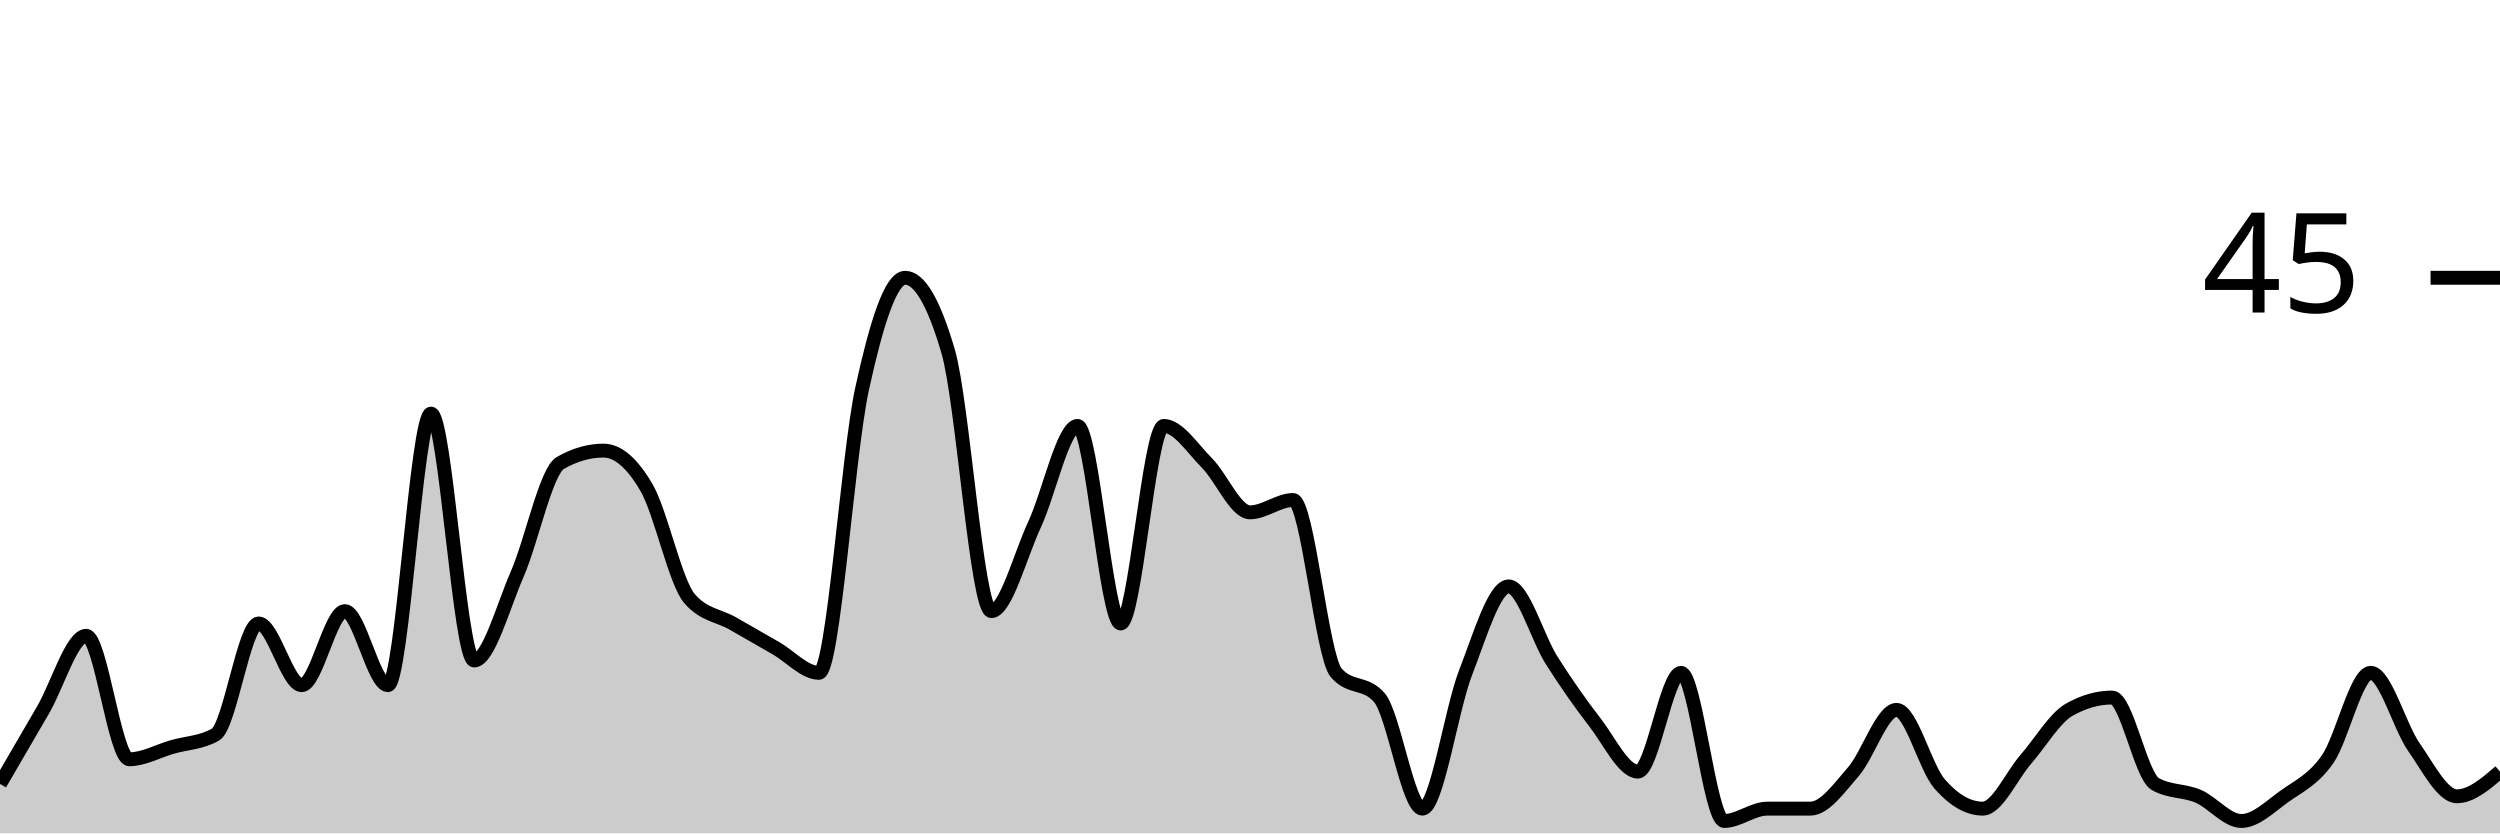
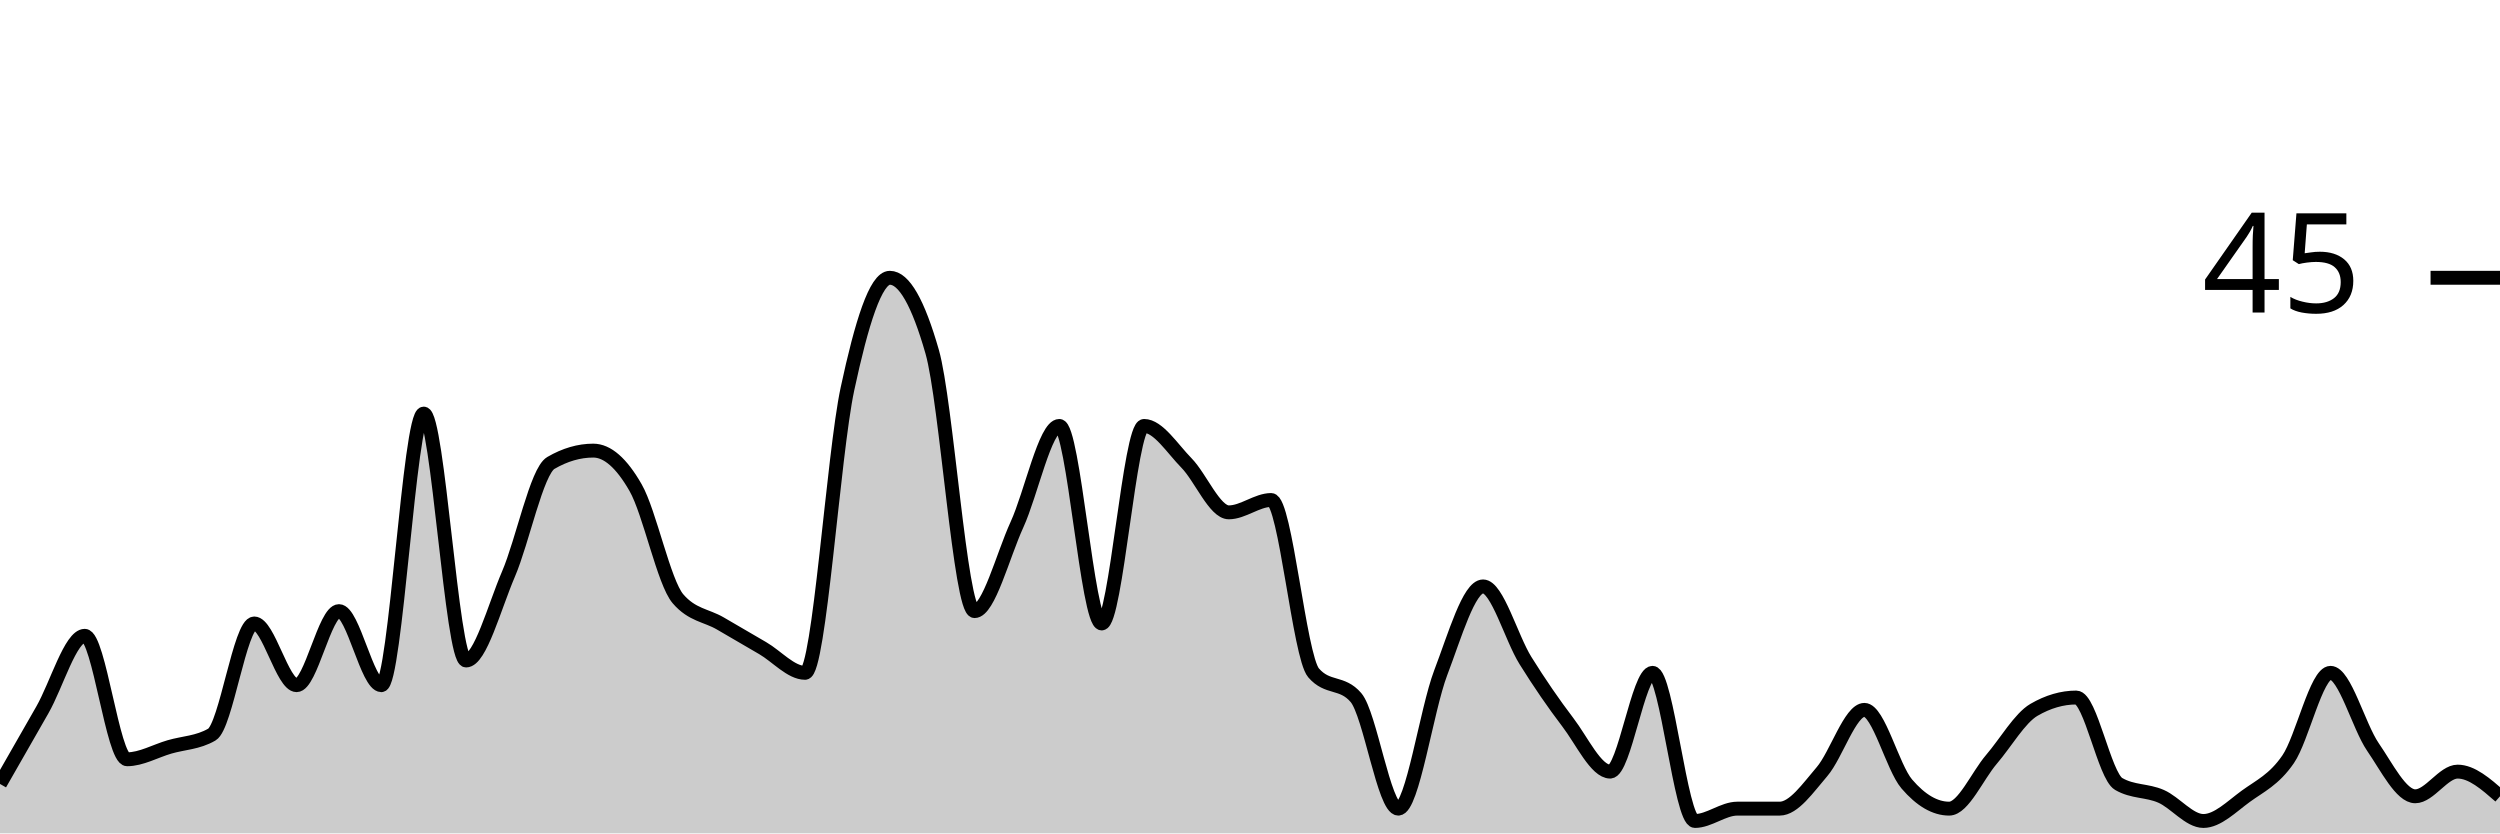
<svg xmlns="http://www.w3.org/2000/svg" viewBox="0 0 180 60">
  <g transform="translate(0,20)">
-     <path class="area" fill="rgba(0, 0, 0, 0.2)" d="M0,36.444C1.034,34.667,2.069,32.889,3.103,31.111C4.138,29.333,5.172,25.778,6.207,25.778C7.241,25.778,8.276,34.667,9.31,34.667C10.345,34.667,11.379,34.074,12.414,33.778C13.448,33.481,14.483,33.481,15.517,32.889C16.552,32.296,17.586,24.889,18.621,24.889C19.655,24.889,20.69,29.333,21.724,29.333C22.759,29.333,23.793,24,24.828,24C25.862,24,26.897,29.333,27.931,29.333C28.966,29.333,30,9.778,31.034,9.778C32.069,9.778,33.103,27.556,34.138,27.556C35.172,27.556,36.207,23.704,37.241,21.333C38.276,18.963,39.31,13.926,40.345,13.333C41.379,12.741,42.414,12.444,43.448,12.444C44.483,12.444,45.517,13.333,46.552,15.111C47.586,16.889,48.621,21.926,49.655,23.111C50.69,24.296,51.724,24.296,52.759,24.889C53.793,25.481,54.828,26.074,55.862,26.667C56.897,27.259,57.931,28.444,58.966,28.444C60,28.444,61.034,12.741,62.069,8C63.103,3.259,64.138,0,65.172,0C66.207,0,67.241,1.778,68.276,5.333C69.31,8.889,70.345,24,71.379,24C72.414,24,73.448,20,74.483,17.778C75.517,15.556,76.552,10.667,77.586,10.667C78.621,10.667,79.655,24.889,80.69,24.889C81.724,24.889,82.759,10.667,83.793,10.667C84.828,10.667,85.862,12.296,86.897,13.333C87.931,14.37,88.966,16.889,90,16.889C91.034,16.889,92.069,16,93.103,16C94.138,16,95.172,27.259,96.207,28.444C97.241,29.63,98.276,29.037,99.31,30.222C100.345,31.407,101.379,38.222,102.414,38.222C103.448,38.222,104.483,31.111,105.517,28.444C106.552,25.778,107.586,22.222,108.621,22.222C109.655,22.222,110.69,25.926,111.724,27.556C112.759,29.185,113.793,30.667,114.828,32C115.862,33.333,116.897,35.556,117.931,35.556C118.966,35.556,120,28.444,121.034,28.444C122.069,28.444,123.103,39.111,124.138,39.111C125.172,39.111,126.207,38.222,127.241,38.222C128.276,38.222,129.31,38.222,130.345,38.222C131.379,38.222,132.414,36.741,133.448,35.556C134.483,34.37,135.517,31.111,136.552,31.111C137.586,31.111,138.621,35.259,139.655,36.444C140.69,37.63,141.724,38.222,142.759,38.222C143.793,38.222,144.828,35.852,145.862,34.667C146.897,33.481,147.931,31.704,148.966,31.111C150,30.519,151.034,30.222,152.069,30.222C153.103,30.222,154.138,35.852,155.172,36.444C156.207,37.037,157.241,36.889,158.276,37.333C159.31,37.778,160.345,39.111,161.379,39.111C162.414,39.111,163.448,38.074,164.483,37.333C165.517,36.593,166.552,36.148,167.586,34.667C168.621,33.185,169.655,28.444,170.69,28.444C171.724,28.444,172.759,32.296,173.793,33.778C174.828,35.259,175.862,37.333,176.897,37.333C177.931,37.333,178.966,36.444,180,35.556L180,40C178.966,40,177.931,40,176.897,40C175.862,40,174.828,40,173.793,40C172.759,40,171.724,40,170.69,40C169.655,40,168.621,40,167.586,40C166.552,40,165.517,40,164.483,40C163.448,40,162.414,40,161.379,40C160.345,40,159.31,40,158.276,40C157.241,40,156.207,40,155.172,40C154.138,40,153.103,40,152.069,40C151.034,40,150,40,148.966,40C147.931,40,146.897,40,145.862,40C144.828,40,143.793,40,142.759,40C141.724,40,140.69,40,139.655,40C138.621,40,137.586,40,136.552,40C135.517,40,134.483,40,133.448,40C132.414,40,131.379,40,130.345,40C129.31,40,128.276,40,127.241,40C126.207,40,125.172,40,124.138,40C123.103,40,122.069,40,121.034,40C120,40,118.966,40,117.931,40C116.897,40,115.862,40,114.828,40C113.793,40,112.759,40,111.724,40C110.69,40,109.655,40,108.621,40C107.586,40,106.552,40,105.517,40C104.483,40,103.448,40,102.414,40C101.379,40,100.345,40,99.31,40C98.276,40,97.241,40,96.207,40C95.172,40,94.138,40,93.103,40C92.069,40,91.034,40,90,40C88.966,40,87.931,40,86.897,40C85.862,40,84.828,40,83.793,40C82.759,40,81.724,40,80.69,40C79.655,40,78.621,40,77.586,40C76.552,40,75.517,40,74.483,40C73.448,40,72.414,40,71.379,40C70.345,40,69.31,40,68.276,40C67.241,40,66.207,40,65.172,40C64.138,40,63.103,40,62.069,40C61.034,40,60,40,58.966,40C57.931,40,56.897,40,55.862,40C54.828,40,53.793,40,52.759,40C51.724,40,50.69,40,49.655,40C48.621,40,47.586,40,46.552,40C45.517,40,44.483,40,43.448,40C42.414,40,41.379,40,40.345,40C39.31,40,38.276,40,37.241,40C36.207,40,35.172,40,34.138,40C33.103,40,32.069,40,31.034,40C30,40,28.966,40,27.931,40C26.897,40,25.862,40,24.828,40C23.793,40,22.759,40,21.724,40C20.69,40,19.655,40,18.621,40C17.586,40,16.552,40,15.517,40C14.483,40,13.448,40,12.414,40C11.379,40,10.345,40,9.31,40C8.276,40,7.241,40,6.207,40C5.172,40,4.138,40,3.103,40C2.069,40,1.034,40,0,40Z" />
-     <path class="line" stroke="black" fill="none" d="M0,36.444C1.034,34.667,2.069,32.889,3.103,31.111C4.138,29.333,5.172,25.778,6.207,25.778C7.241,25.778,8.276,34.667,9.31,34.667C10.345,34.667,11.379,34.074,12.414,33.778C13.448,33.481,14.483,33.481,15.517,32.889C16.552,32.296,17.586,24.889,18.621,24.889C19.655,24.889,20.69,29.333,21.724,29.333C22.759,29.333,23.793,24,24.828,24C25.862,24,26.897,29.333,27.931,29.333C28.966,29.333,30,9.778,31.034,9.778C32.069,9.778,33.103,27.556,34.138,27.556C35.172,27.556,36.207,23.704,37.241,21.333C38.276,18.963,39.31,13.926,40.345,13.333C41.379,12.741,42.414,12.444,43.448,12.444C44.483,12.444,45.517,13.333,46.552,15.111C47.586,16.889,48.621,21.926,49.655,23.111C50.69,24.296,51.724,24.296,52.759,24.889C53.793,25.481,54.828,26.074,55.862,26.667C56.897,27.259,57.931,28.444,58.966,28.444C60,28.444,61.034,12.741,62.069,8C63.103,3.259,64.138,0,65.172,0C66.207,0,67.241,1.778,68.276,5.333C69.31,8.889,70.345,24,71.379,24C72.414,24,73.448,20,74.483,17.778C75.517,15.556,76.552,10.667,77.586,10.667C78.621,10.667,79.655,24.889,80.69,24.889C81.724,24.889,82.759,10.667,83.793,10.667C84.828,10.667,85.862,12.296,86.897,13.333C87.931,14.37,88.966,16.889,90,16.889C91.034,16.889,92.069,16,93.103,16C94.138,16,95.172,27.259,96.207,28.444C97.241,29.63,98.276,29.037,99.31,30.222C100.345,31.407,101.379,38.222,102.414,38.222C103.448,38.222,104.483,31.111,105.517,28.444C106.552,25.778,107.586,22.222,108.621,22.222C109.655,22.222,110.69,25.926,111.724,27.556C112.759,29.185,113.793,30.667,114.828,32C115.862,33.333,116.897,35.556,117.931,35.556C118.966,35.556,120,28.444,121.034,28.444C122.069,28.444,123.103,39.111,124.138,39.111C125.172,39.111,126.207,38.222,127.241,38.222C128.276,38.222,129.31,38.222,130.345,38.222C131.379,38.222,132.414,36.741,133.448,35.556C134.483,34.37,135.517,31.111,136.552,31.111C137.586,31.111,138.621,35.259,139.655,36.444C140.69,37.63,141.724,38.222,142.759,38.222C143.793,38.222,144.828,35.852,145.862,34.667C146.897,33.481,147.931,31.704,148.966,31.111C150,30.519,151.034,30.222,152.069,30.222C153.103,30.222,154.138,35.852,155.172,36.444C156.207,37.037,157.241,36.889,158.276,37.333C159.31,37.778,160.345,39.111,161.379,39.111C162.414,39.111,163.448,38.074,164.483,37.333C165.517,36.593,166.552,36.148,167.586,34.667C168.621,33.185,169.655,28.444,170.69,28.444C171.724,28.444,172.759,32.296,173.793,33.778C174.828,35.259,175.862,37.333,176.897,37.333C177.931,37.333,178.966,36.444,180,35.556" />
+     <path class="area" fill="rgba(0, 0, 0, 0.2)" d="M0,36.444C1.017,34.667,2.034,32.889,3.051,31.111C4.068,29.333,5.085,25.778,6.102,25.778C7.119,25.778,8.136,34.667,9.153,34.667C10.169,34.667,11.186,34.074,12.203,33.778C13.22,33.481,14.237,33.481,15.254,32.889C16.271,32.296,17.288,24.889,18.305,24.889C19.322,24.889,20.339,29.333,21.356,29.333C22.373,29.333,23.39,24,24.407,24C25.424,24,26.441,29.333,27.458,29.333C28.475,29.333,29.492,9.778,30.508,9.778C31.525,9.778,32.542,27.556,33.559,27.556C34.576,27.556,35.593,23.704,36.61,21.333C37.627,18.963,38.644,13.926,39.661,13.333C40.678,12.741,41.695,12.444,42.712,12.444C43.729,12.444,44.746,13.333,45.763,15.111C46.78,16.889,47.797,21.926,48.814,23.111C49.831,24.296,50.847,24.296,51.864,24.889C52.881,25.481,53.898,26.074,54.915,26.667C55.932,27.259,56.949,28.444,57.966,28.444C58.983,28.444,60,12.741,61.017,8C62.034,3.259,63.051,0,64.068,0C65.085,0,66.102,1.778,67.119,5.333C68.136,8.889,69.153,24,70.169,24C71.186,24,72.203,20,73.22,17.778C74.237,15.556,75.254,10.667,76.271,10.667C77.288,10.667,78.305,24.889,79.322,24.889C80.339,24.889,81.356,10.667,82.373,10.667C83.39,10.667,84.407,12.296,85.424,13.333C86.441,14.37,87.458,16.889,88.475,16.889C89.492,16.889,90.508,16,91.525,16C92.542,16,93.559,27.259,94.576,28.444C95.593,29.63,96.61,29.037,97.627,30.222C98.644,31.407,99.661,38.222,100.678,38.222C101.695,38.222,102.712,31.111,103.729,28.444C104.746,25.778,105.763,22.222,106.78,22.222C107.797,22.222,108.814,25.926,109.831,27.556C110.847,29.185,111.864,30.667,112.881,32C113.898,33.333,114.915,35.556,115.932,35.556C116.949,35.556,117.966,28.444,118.983,28.444C120,28.444,121.017,39.111,122.034,39.111C123.051,39.111,124.068,38.222,125.085,38.222C126.102,38.222,127.119,38.222,128.136,38.222C129.153,38.222,130.169,36.741,131.186,35.556C132.203,34.37,133.22,31.111,134.237,31.111C135.254,31.111,136.271,35.259,137.288,36.444C138.305,37.63,139.322,38.222,140.339,38.222C141.356,38.222,142.373,35.852,143.39,34.667C144.407,33.481,145.424,31.704,146.441,31.111C147.458,30.519,148.475,30.222,149.492,30.222C150.508,30.222,151.525,35.852,152.542,36.444C153.559,37.037,154.576,36.889,155.593,37.333C156.61,37.778,157.627,39.111,158.644,39.111C159.661,39.111,160.678,38.074,161.695,37.333C162.712,36.593,163.729,36.148,164.746,34.667C165.763,33.185,166.78,28.444,167.797,28.444C168.814,28.444,169.831,32.296,170.847,33.778C171.864,35.259,172.881,37.333,173.898,37.333C174.915,37.333,175.932,35.556,176.949,35.556C177.966,35.556,178.983,36.444,180,37.333L180,40C178.983,40,177.966,40,176.949,40C175.932,40,174.915,40,173.898,40C172.881,40,171.864,40,170.847,40C169.831,40,168.814,40,167.797,40C166.78,40,165.763,40,164.746,40C163.729,40,162.712,40,161.695,40C160.678,40,159.661,40,158.644,40C157.627,40,156.61,40,155.593,40C154.576,40,153.559,40,152.542,40C151.525,40,150.508,40,149.492,40C148.475,40,147.458,40,146.441,40C145.424,40,144.407,40,143.39,40C142.373,40,141.356,40,140.339,40C139.322,40,138.305,40,137.288,40C136.271,40,135.254,40,134.237,40C133.22,40,132.203,40,131.186,40C130.169,40,129.153,40,128.136,40C127.119,40,126.102,40,125.085,40C124.068,40,123.051,40,122.034,40C121.017,40,120,40,118.983,40C117.966,40,116.949,40,115.932,40C114.915,40,113.898,40,112.881,40C111.864,40,110.847,40,109.831,40C108.814,40,107.797,40,106.78,40C105.763,40,104.746,40,103.729,40C102.712,40,101.695,40,100.678,40C99.661,40,98.644,40,97.627,40C96.61,40,95.593,40,94.576,40C93.559,40,92.542,40,91.525,40C90.508,40,89.492,40,88.475,40C87.458,40,86.441,40,85.424,40C84.407,40,83.39,40,82.373,40C81.356,40,80.339,40,79.322,40C78.305,40,77.288,40,76.271,40C75.254,40,74.237,40,73.22,40C72.203,40,71.186,40,70.169,40C69.153,40,68.136,40,67.119,40C66.102,40,65.085,40,64.068,40C63.051,40,62.034,40,61.017,40C60,40,58.983,40,57.966,40C56.949,40,55.932,40,54.915,40C53.898,40,52.881,40,51.864,40C50.847,40,49.831,40,48.814,40C47.797,40,46.78,40,45.763,40C44.746,40,43.729,40,42.712,40C41.695,40,40.678,40,39.661,40C38.644,40,37.627,40,36.61,40C35.593,40,34.576,40,33.559,40C32.542,40,31.525,40,30.508,40C29.492,40,28.475,40,27.458,40C26.441,40,25.424,40,24.407,40C23.39,40,22.373,40,21.356,40C20.339,40,19.322,40,18.305,40C17.288,40,16.271,40,15.254,40C14.237,40,13.22,40,12.203,40C11.186,40,10.169,40,9.153,40C8.136,40,7.119,40,6.102,40C5.085,40,4.068,40,3.051,40C2.034,40,1.017,40,0,40Z" />
+     <path class="line" stroke="black" fill="none" d="M0,36.444C1.017,34.667,2.034,32.889,3.051,31.111C4.068,29.333,5.085,25.778,6.102,25.778C7.119,25.778,8.136,34.667,9.153,34.667C10.169,34.667,11.186,34.074,12.203,33.778C13.22,33.481,14.237,33.481,15.254,32.889C16.271,32.296,17.288,24.889,18.305,24.889C19.322,24.889,20.339,29.333,21.356,29.333C22.373,29.333,23.39,24,24.407,24C25.424,24,26.441,29.333,27.458,29.333C28.475,29.333,29.492,9.778,30.508,9.778C31.525,9.778,32.542,27.556,33.559,27.556C34.576,27.556,35.593,23.704,36.61,21.333C37.627,18.963,38.644,13.926,39.661,13.333C40.678,12.741,41.695,12.444,42.712,12.444C43.729,12.444,44.746,13.333,45.763,15.111C46.78,16.889,47.797,21.926,48.814,23.111C49.831,24.296,50.847,24.296,51.864,24.889C52.881,25.481,53.898,26.074,54.915,26.667C55.932,27.259,56.949,28.444,57.966,28.444C58.983,28.444,60,12.741,61.017,8C62.034,3.259,63.051,0,64.068,0C65.085,0,66.102,1.778,67.119,5.333C68.136,8.889,69.153,24,70.169,24C71.186,24,72.203,20,73.22,17.778C74.237,15.556,75.254,10.667,76.271,10.667C77.288,10.667,78.305,24.889,79.322,24.889C80.339,24.889,81.356,10.667,82.373,10.667C83.39,10.667,84.407,12.296,85.424,13.333C86.441,14.37,87.458,16.889,88.475,16.889C89.492,16.889,90.508,16,91.525,16C92.542,16,93.559,27.259,94.576,28.444C95.593,29.63,96.61,29.037,97.627,30.222C98.644,31.407,99.661,38.222,100.678,38.222C101.695,38.222,102.712,31.111,103.729,28.444C104.746,25.778,105.763,22.222,106.78,22.222C107.797,22.222,108.814,25.926,109.831,27.556C110.847,29.185,111.864,30.667,112.881,32C113.898,33.333,114.915,35.556,115.932,35.556C116.949,35.556,117.966,28.444,118.983,28.444C120,28.444,121.017,39.111,122.034,39.111C123.051,39.111,124.068,38.222,125.085,38.222C126.102,38.222,127.119,38.222,128.136,38.222C129.153,38.222,130.169,36.741,131.186,35.556C132.203,34.37,133.22,31.111,134.237,31.111C135.254,31.111,136.271,35.259,137.288,36.444C138.305,37.63,139.322,38.222,140.339,38.222C141.356,38.222,142.373,35.852,143.39,34.667C144.407,33.481,145.424,31.704,146.441,31.111C147.458,30.519,148.475,30.222,149.492,30.222C150.508,30.222,151.525,35.852,152.542,36.444C153.559,37.037,154.576,36.889,155.593,37.333C156.61,37.778,157.627,39.111,158.644,39.111C159.661,39.111,160.678,38.074,161.695,37.333C162.712,36.593,163.729,36.148,164.746,34.667C165.763,33.185,166.78,28.444,167.797,28.444C168.814,28.444,169.831,32.296,170.847,33.778C171.864,35.259,172.881,37.333,173.898,37.333C174.915,37.333,175.932,35.556,176.949,35.556C177.966,35.556,178.983,36.444,180,37.333" />
    <path class="axis-ceiling" stroke-width="1" stroke="black" fill="none" d="M175,0L180,0" />
    <text class="axis-ceiling-label" font-family="sans-serif" text-anchor="end" font-size="10px" x="170" y="2.5">45</text>
  </g>
</svg>
